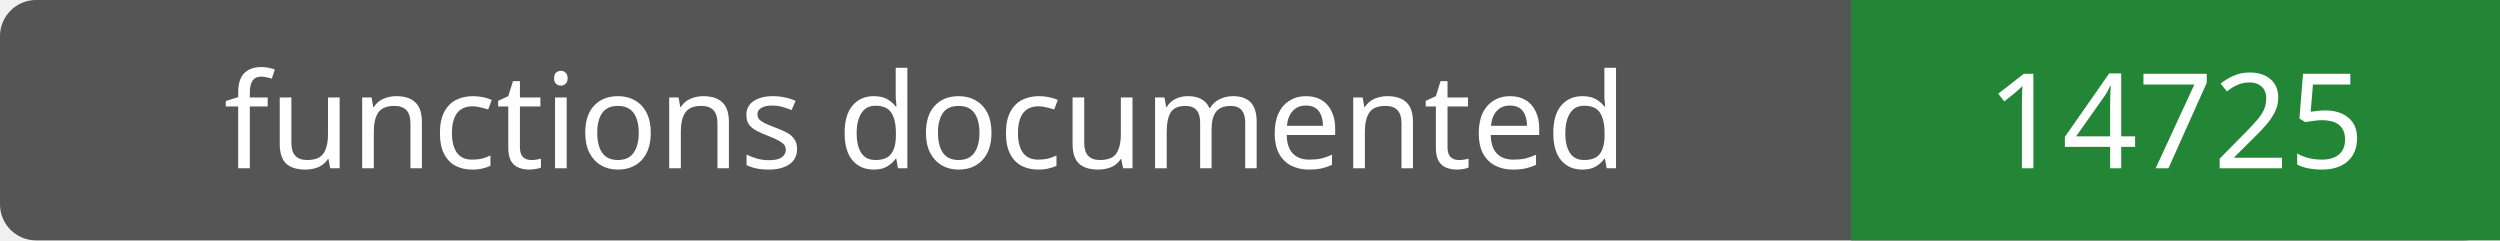
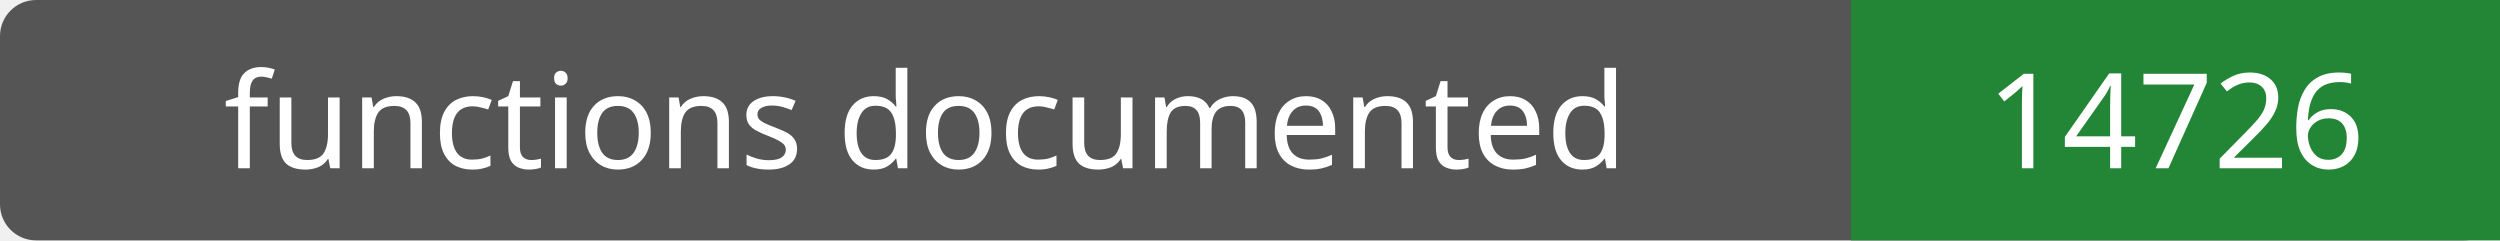
- <svg xmlns="http://www.w3.org/2000/svg" width="208" height="20" role="img" aria-label="functions documented: 14725">
+ <svg xmlns="http://www.w3.org/2000/svg" width="208" height="20" role="img" aria-label="functions documented: 14726">
  <rect width="208" height="20" rx="3" fill="#555" />
  <path fill="#238636" d="M154 0h54v20H154z" />
  <g fill="#fff" text-anchor="middle" font-family="Verdana,sans-serif" font-size="11">
    <text x="77.0" y="14">functions documented</text>
-     <text x="181.0" y="14">14725</text>
+     <text x="181.0" y="14">14726</text>
  </g>
</svg>
